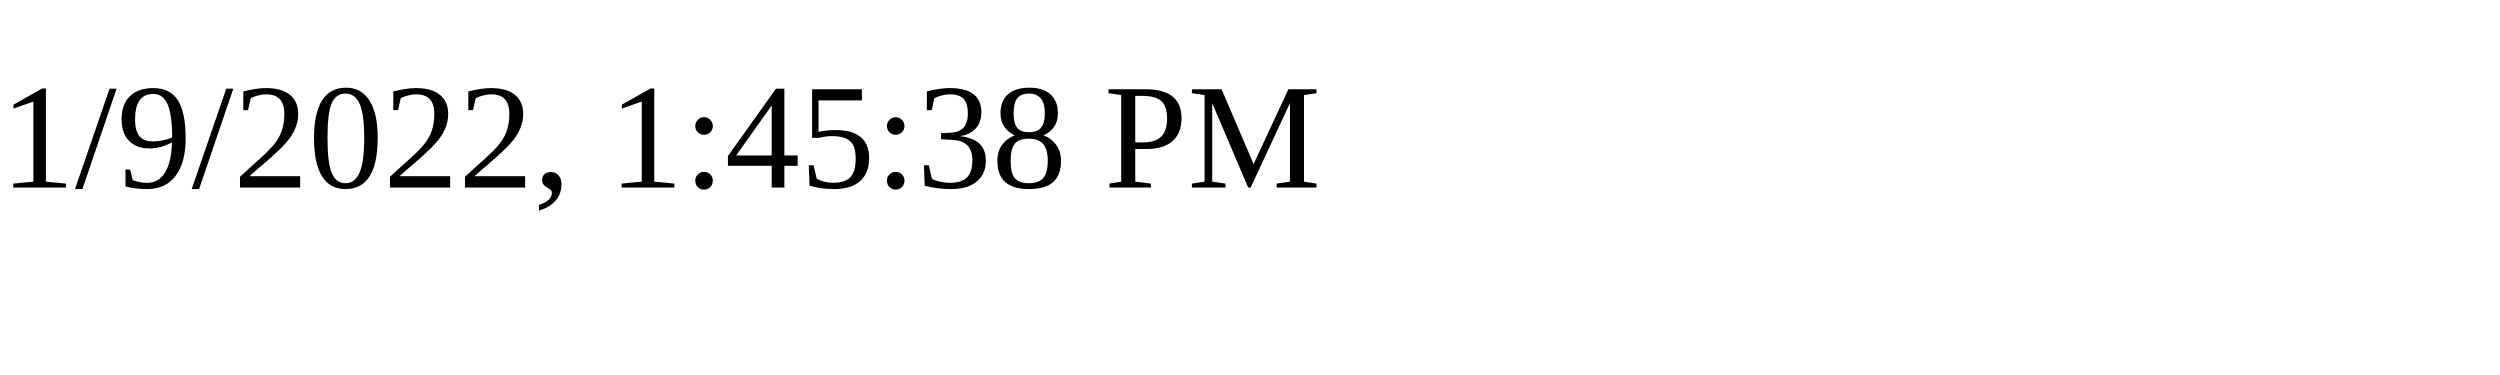
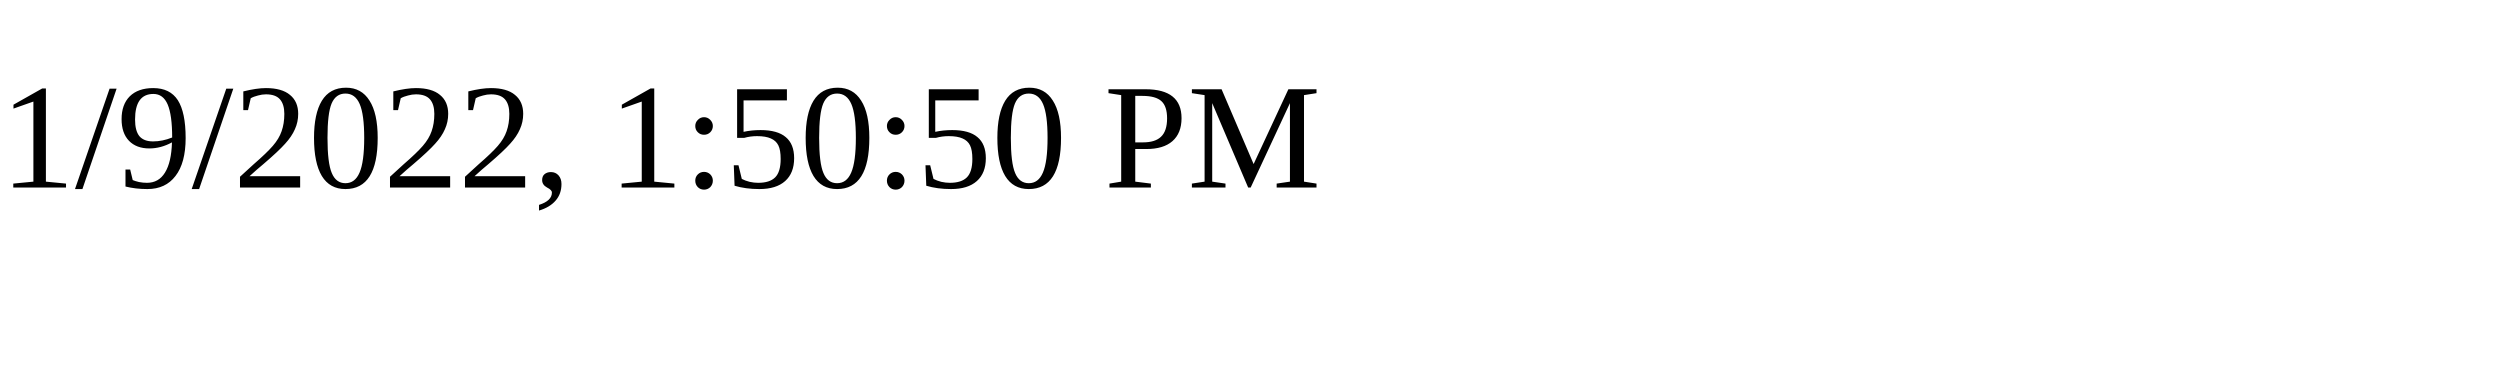
<svg xmlns="http://www.w3.org/2000/svg" height="30" width="200">
-   <text x="0" y="15">1/9/2022, 1:45:38 PM</text>
+   <text x="0" y="15">1/9/2022, 1:50:50 PM</text>
</svg>
